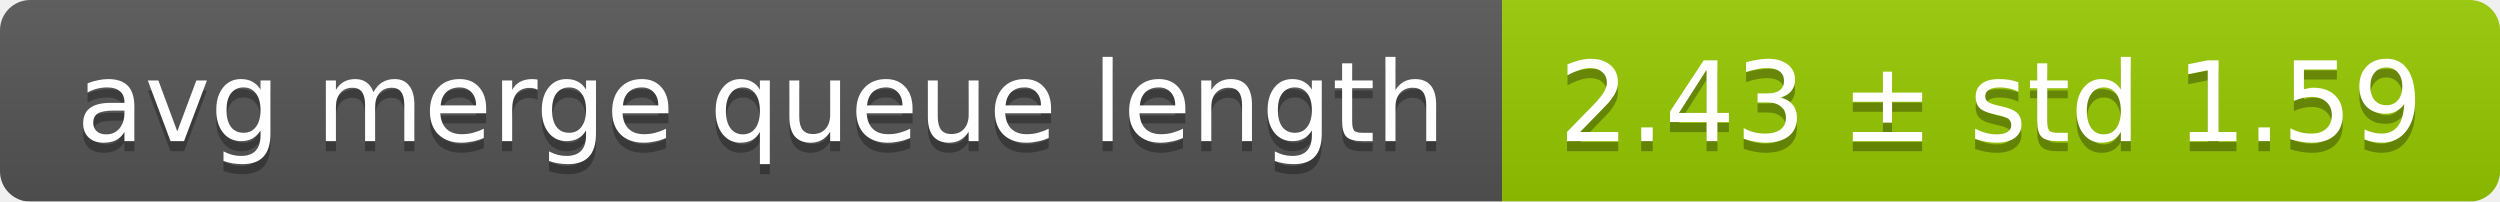
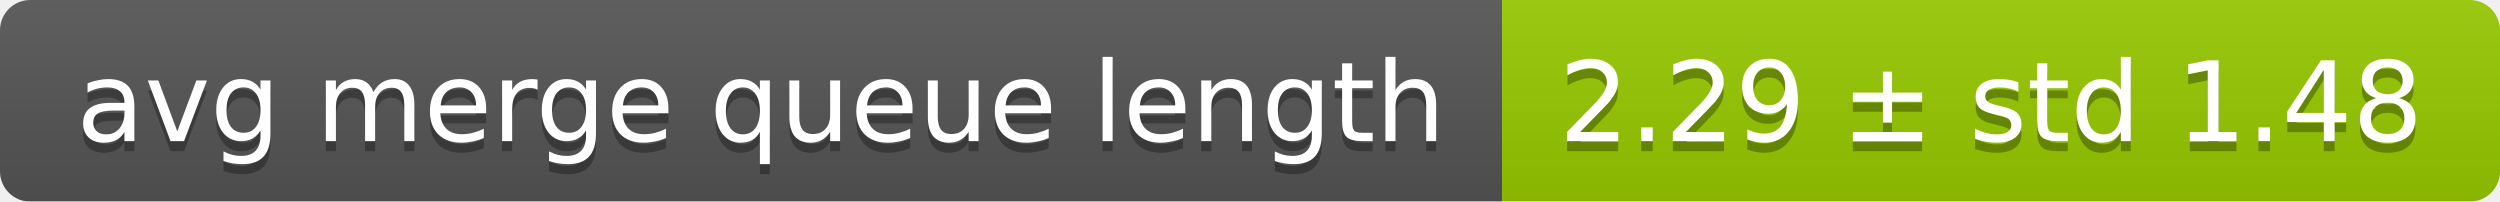
<svg xmlns="http://www.w3.org/2000/svg" width="248" height="20">
  <linearGradient id="smooth" x2="0" y2="100%">
    <stop offset="0" stop-color="#bbb" stop-opacity=".1" />
    <stop offset="1" stop-opacity=".1" />
  </linearGradient>
  <mask id="round">
    <rect width="248" height="20" rx="3" fill="#fff" />
  </mask>
  <g mask="url(#round)">
    <rect width="149" height="20" fill="#555" />
    <rect x="149" width="99" height="20" fill="#97ca00" />
    <rect width="248" height="20" fill="url(#smooth)" />
  </g>
  <g fill="#fff" text-anchor="middle" font-family="DejaVu Sans,Verdana,Geneva,sans-serif" font-size="11">
    <text x="75.5" y="15" fill="#010101" fill-opacity=".3">avg merge queue length</text>
    <text x="75.5" y="14">avg merge queue length</text>
-     <text x="197.5" y="15" fill="#010101" fill-opacity=".3">2.43 ± std 1.59</text>
-     <text x="197.5" y="14">2.43 ± std 1.59</text>
+     <text x="197.5" y="15" fill="#010101" fill-opacity=".3">2.29 ± std 1.48</text>
+     <text x="197.5" y="14">2.29 ± std 1.48</text>
  </g>
</svg>
